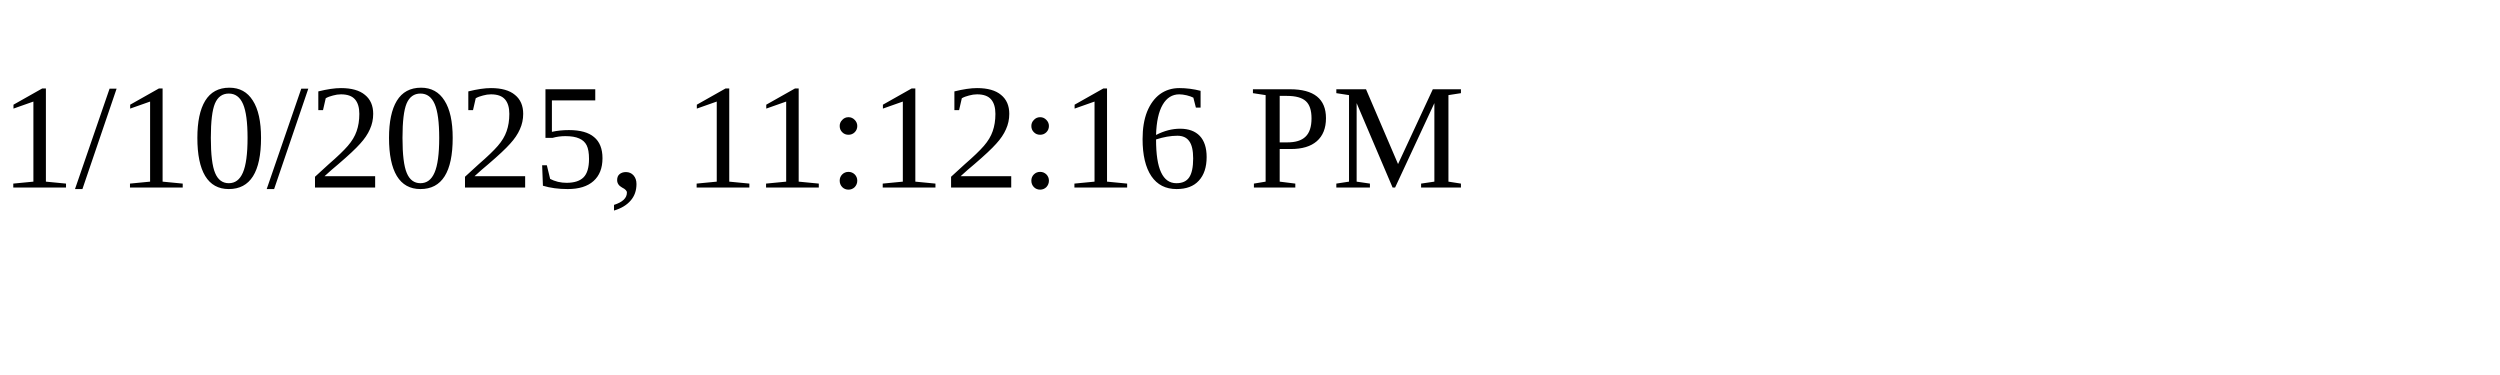
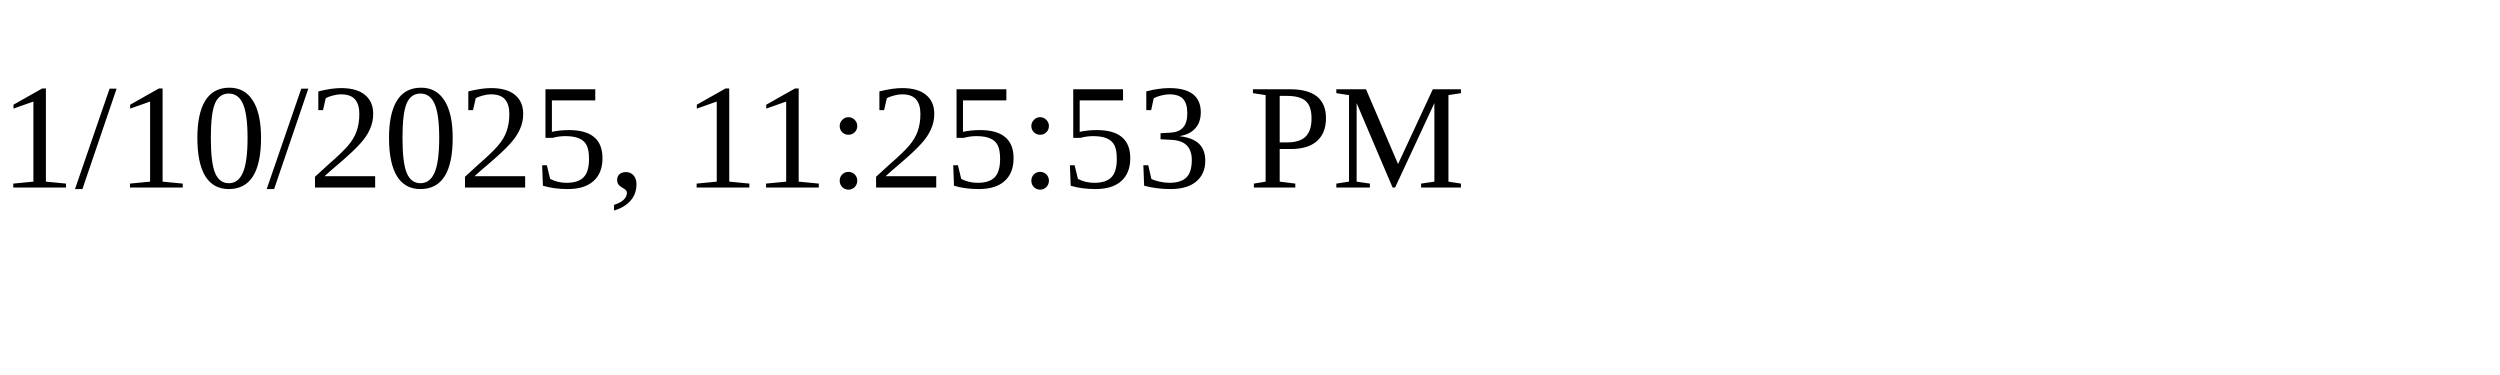
<svg xmlns="http://www.w3.org/2000/svg" height="30" width="200">
-   <text x="0" y="15">1/10/2025, 11:12:16 PM</text>
+   <text x="0" y="15">1/10/2025, 11:25:53 PM</text>
</svg>
